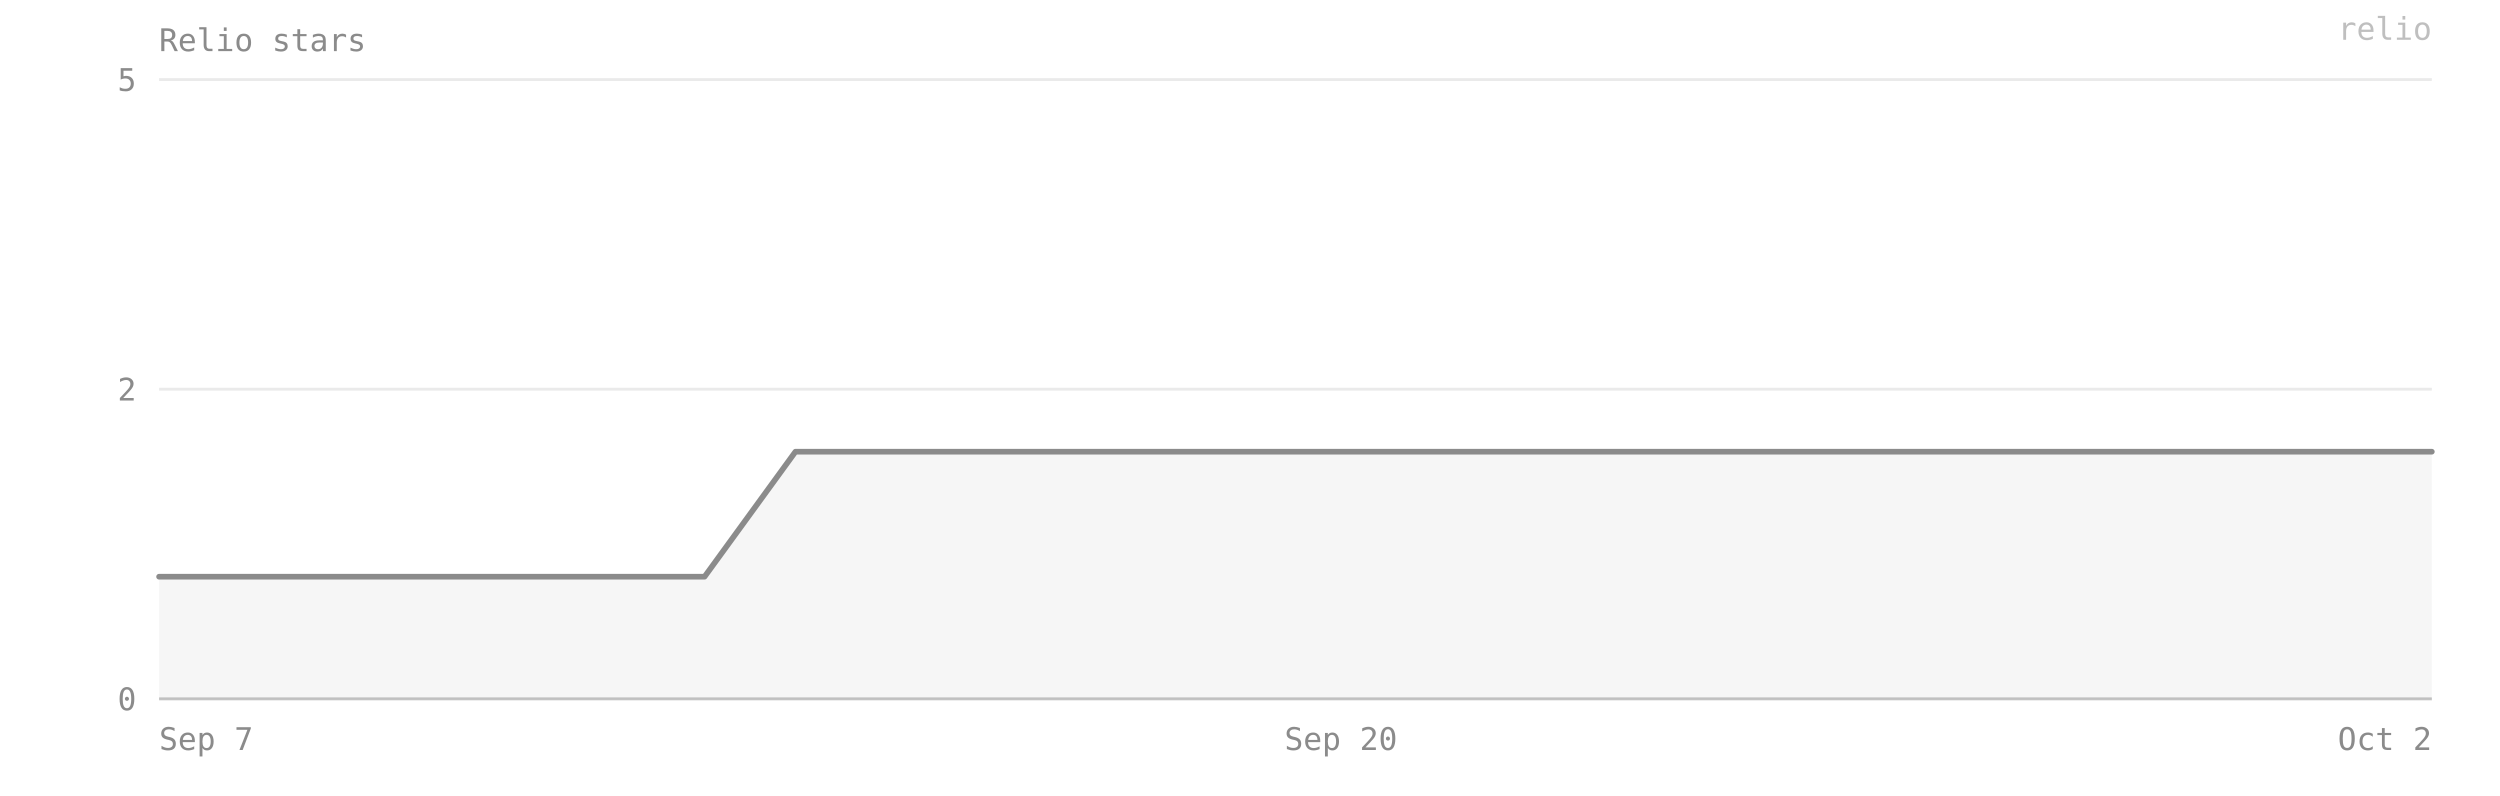
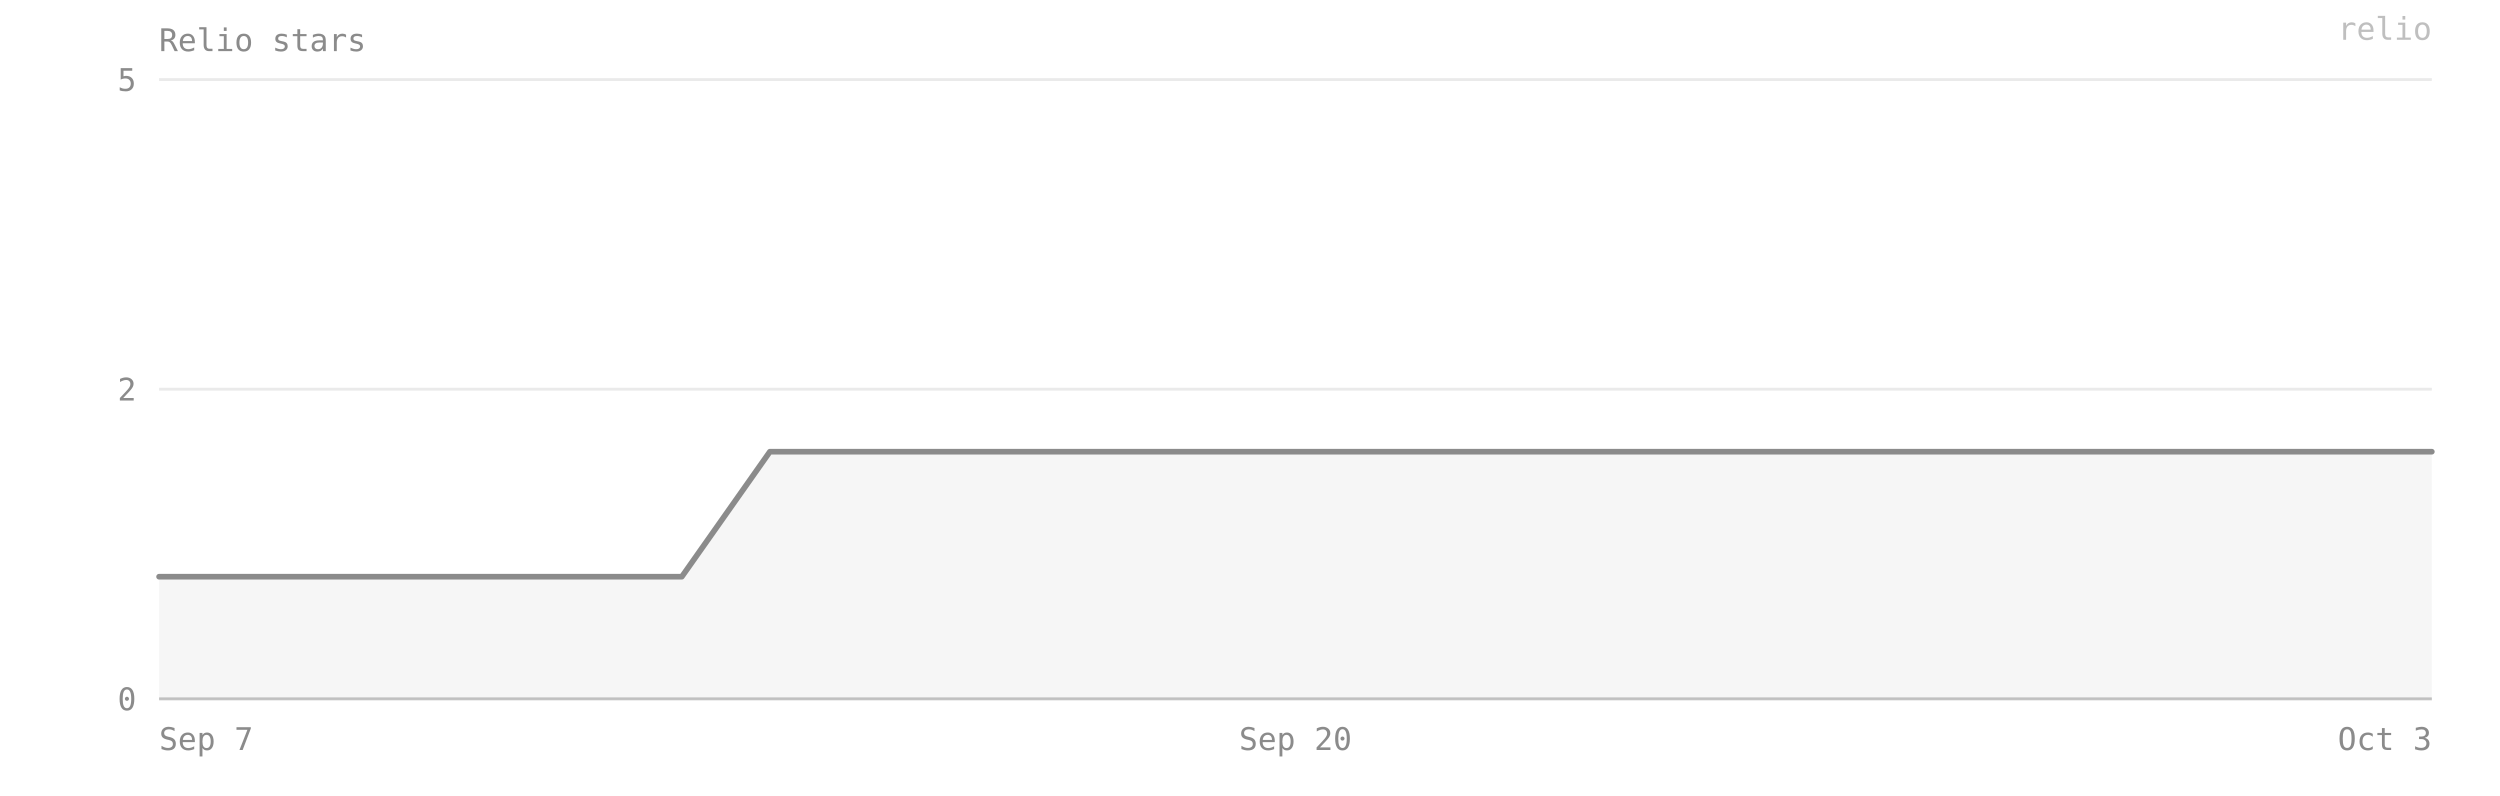
- <svg xmlns="http://www.w3.org/2000/svg" viewBox="0 0 880 280" width="100%" preserveAspectRatio="xMidYMid meet" role="img" aria-label="Relio stars — 2 on 2026-10-02">
+ <svg xmlns="http://www.w3.org/2000/svg" viewBox="0 0 880 280" width="100%" preserveAspectRatio="xMidYMid meet" role="img" aria-label="Relio stars — 2 on 2026-10-03">
  <style>text{font-family:ui-monospace, SFMono-Regular, Menlo, Consolas, monospace;font-size:11px;fill:#8b8b8b}</style>
  <text x="56" y="18" font-size="12">Relio stars</text>
  <line x1="56" y1="246" x2="856" y2="246" stroke="#8b8b8b" stroke-opacity="0.18" />
  <text x="48" y="250" text-anchor="end">0</text>
  <line x1="56" y1="137" x2="856" y2="137" stroke="#8b8b8b" stroke-opacity="0.18" />
  <text x="48" y="141" text-anchor="end">2</text>
  <line x1="56" y1="28" x2="856" y2="28" stroke="#8b8b8b" stroke-opacity="0.18" />
  <text x="48" y="32" text-anchor="end">5</text>
-   <path d="M 56,246 L 56,203 88,203 120,203 152,203 184,203 216,203 248,203 280,159 312,159 344,159 376,159 408,159 440,159 472,159 504,159 536,159 568,159 600,159 632,159 664,159 696,159 728,159 760,159 792,159 824,159 856,159 L 856,246 Z" fill="#8b8b8b" fill-opacity="0.08" />
-   <polyline points="56,203 88,203 120,203 152,203 184,203 216,203 248,203 280,159 312,159 344,159 376,159 408,159 440,159 472,159 504,159 536,159 568,159 600,159 632,159 664,159 696,159 728,159 760,159 792,159 824,159 856,159" fill="none" stroke="#8b8b8b" stroke-width="2" stroke-linejoin="round" stroke-linecap="round" />
+   <path d="M 56,246 L 56,203 86,203 117,203 148,203 179,203 209,203 240,203 271,159 302,159 332,159 363,159 394,159 425,159 456,159 486,159 517,159 548,159 579,159 609,159 640,159 671,159 702,159 732,159 763,159 794,159 825,159 856,159 L 856,246 Z" fill="#8b8b8b" fill-opacity="0.08" />
+   <polyline points="56,203 86,203 117,203 148,203 179,203 209,203 240,203 271,159 302,159 332,159 363,159 394,159 425,159 456,159 486,159 517,159 548,159 579,159 609,159 640,159 671,159 702,159 732,159 763,159 794,159 825,159 856,159" fill="none" stroke="#8b8b8b" stroke-width="2" stroke-linejoin="round" stroke-linecap="round" />
  <line x1="56" y1="246" x2="856" y2="246" stroke="#8b8b8b" stroke-opacity="0.4" />
  <text x="56" y="264" text-anchor="start">Sep 7</text>
-   <text x="472" y="264" text-anchor="middle">Sep 20</text>
-   <text x="856" y="264" text-anchor="end">Oct 2</text>
+   <text x="456" y="264" text-anchor="middle">Sep 20</text>
+   <text x="856" y="264" text-anchor="end">Oct 3</text>
  <text x="856" y="14" text-anchor="end" fill="#8b8b8b" fill-opacity="0.55" font-size="10">relio</text>
</svg>
